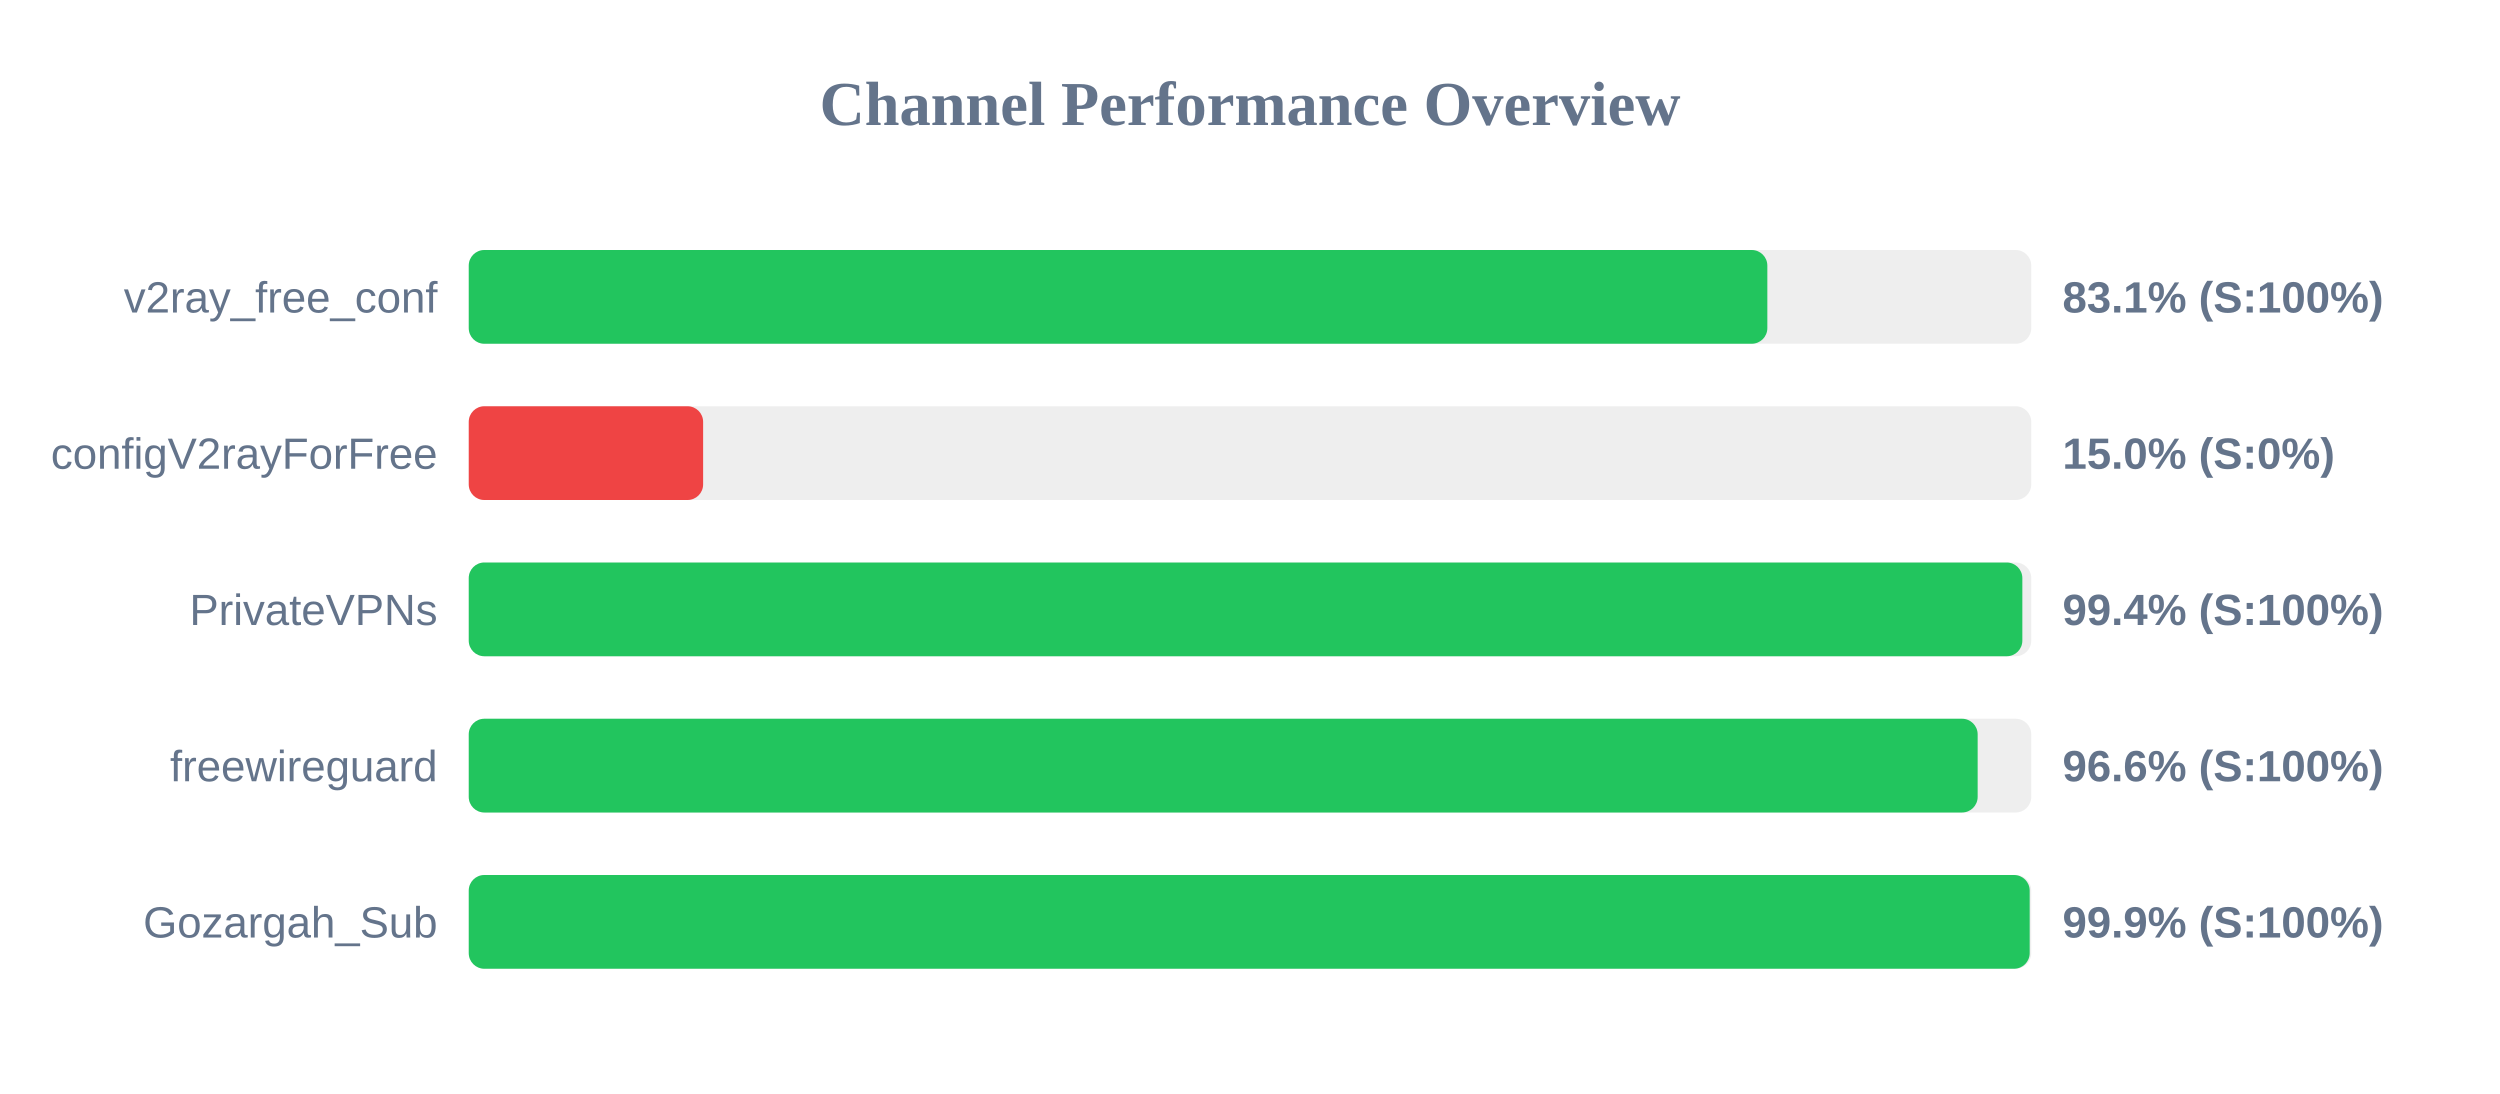
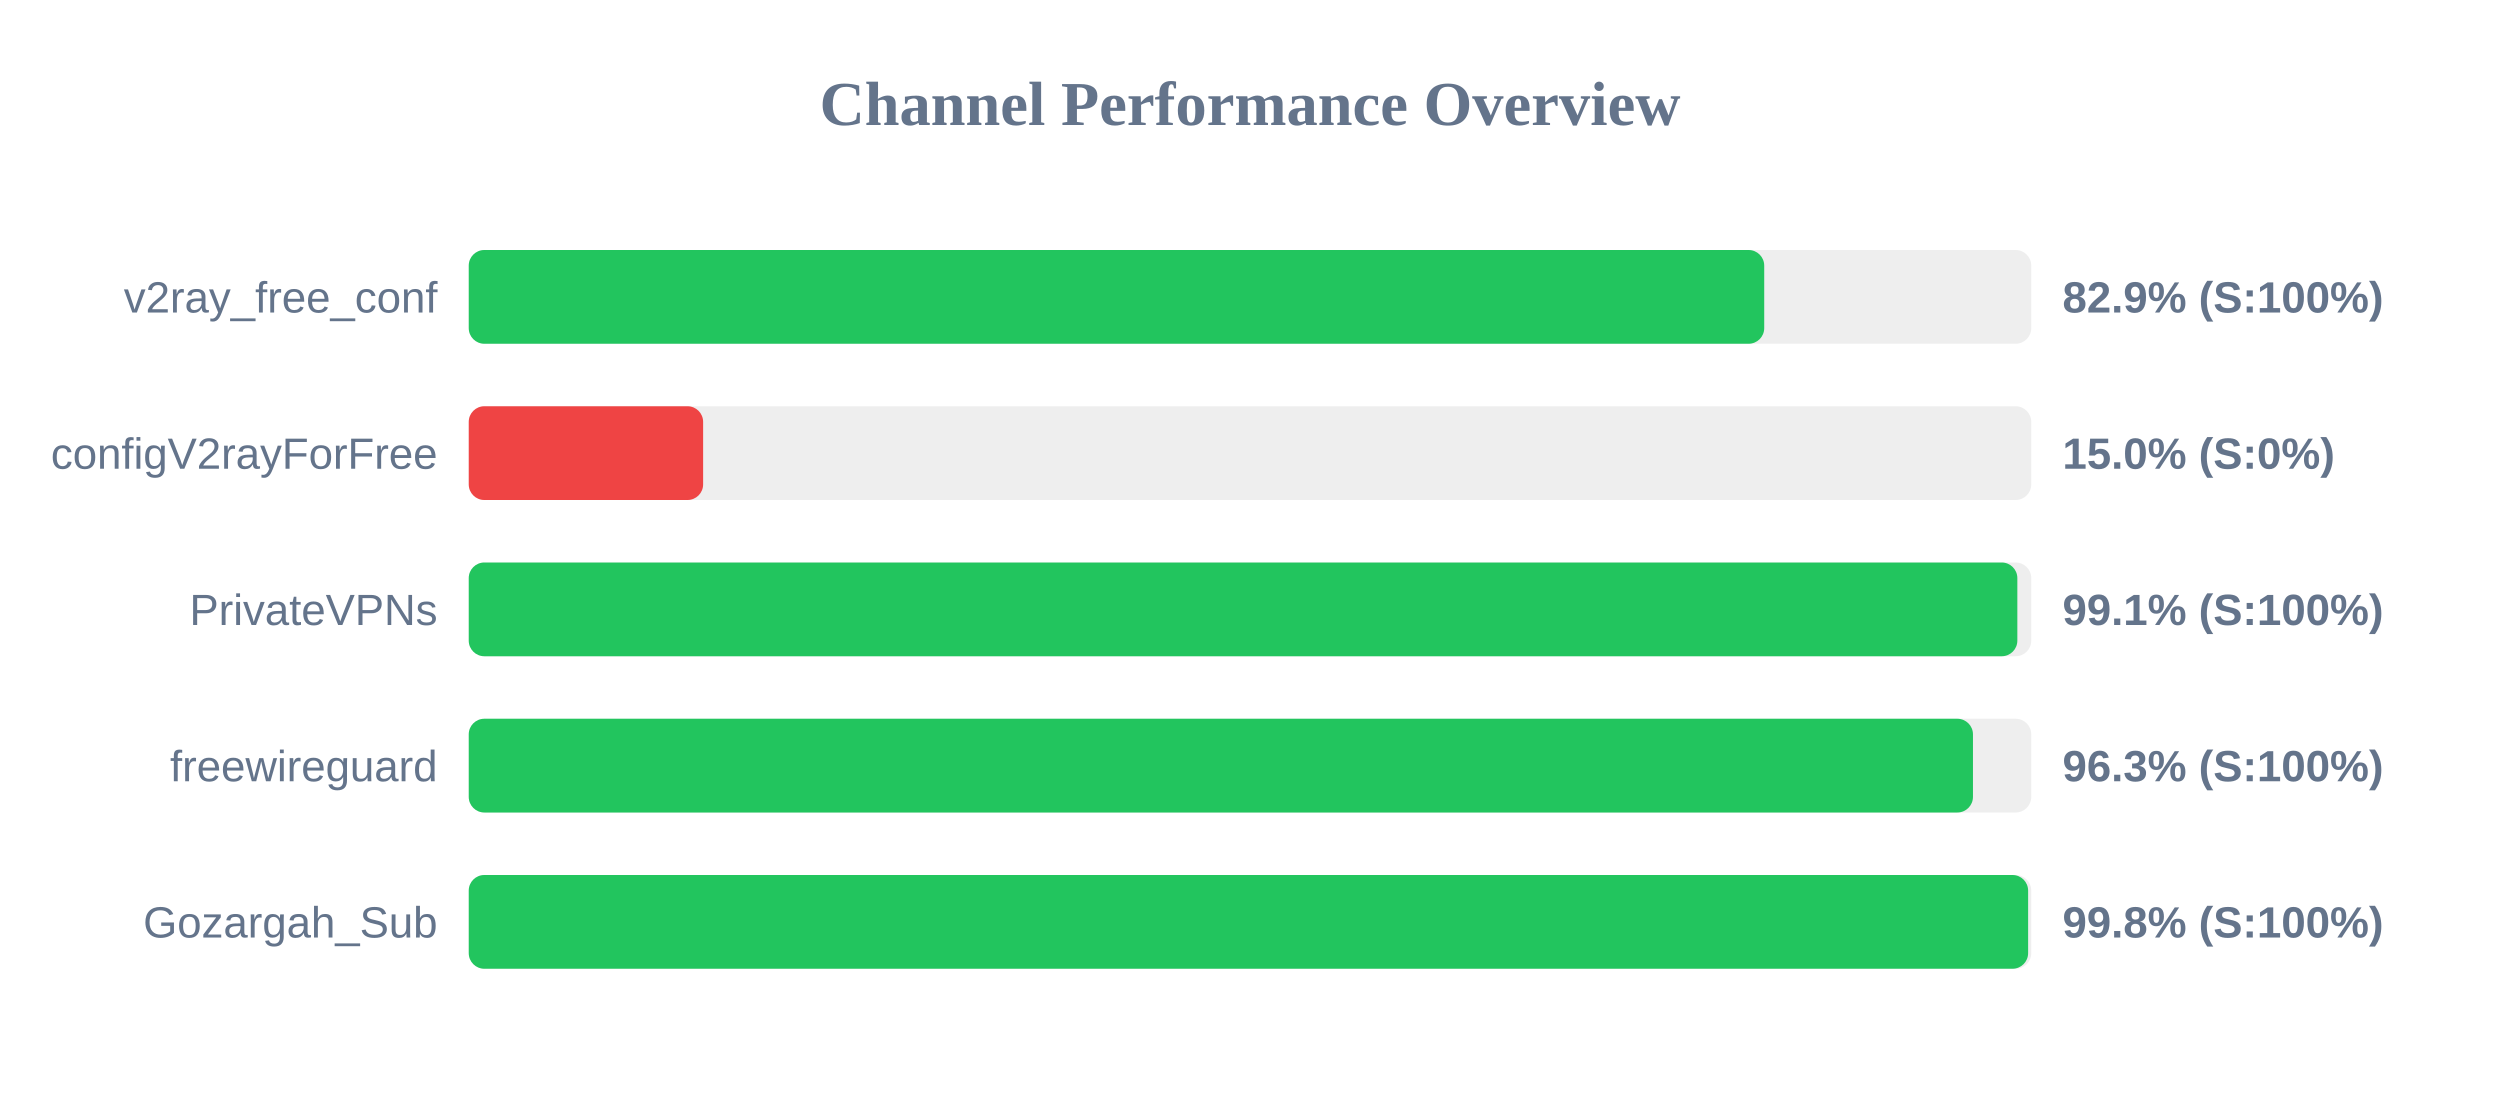
<svg xmlns="http://www.w3.org/2000/svg" width="800" height="350" version="1.1">
  <style>
        .row { font: 14px Arial; fill: #64748b; }
        .score { font: bold 14px Arial; fill: #64748b; }
    </style>
  <text x="400" y="40" text-anchor="middle" font-size="20px" font-weight="bold" fill="#64748b">Channel Performance Overview</text>
  <rect x="150" y="80" width="500" height="30" fill="#eee" rx="5" />
-   <rect x="150" y="80" width="415.55" height="30" fill="#22c55e" rx="5" />
+   <rect x="150" y="80" width="414.55" height="30" fill="#22c55e" rx="5" />
  <text x="140" y="100" text-anchor="end" class="row">v2ray_free_conf</text>
-   <text x="660" y="100" text-anchor="start" class="score">83.1% (S:100%)</text>
+   <text x="660" y="100" text-anchor="start" class="score">82.9% (S:100%)</text>
  <rect x="150" y="130" width="500" height="30" fill="#eee" rx="5" />
  <rect x="150" y="130" width="75.0" height="30" fill="#ef4444" rx="5" />
  <text x="140" y="150" text-anchor="end" class="row">configV2rayForFree</text>
  <text x="660" y="150" text-anchor="start" class="score">15.0% (S:0%)</text>
  <rect x="150" y="180" width="500" height="30" fill="#eee" rx="5" />
-   <rect x="150" y="180" width="497.15" height="30" fill="#22c55e" rx="5" />
+   <rect x="150" y="180" width="495.55" height="30" fill="#22c55e" rx="5" />
  <text x="140" y="200" text-anchor="end" class="row">PrivateVPNs</text>
-   <text x="660" y="200" text-anchor="start" class="score">99.4% (S:100%)</text>
+   <text x="660" y="200" text-anchor="start" class="score">99.1% (S:100%)</text>
  <rect x="150" y="230" width="500" height="30" fill="#eee" rx="5" />
-   <rect x="150" y="230" width="482.85" height="30" fill="#22c55e" rx="5" />
+   <rect x="150" y="230" width="481.35" height="30" fill="#22c55e" rx="5" />
  <text x="140" y="250" text-anchor="end" class="row">freewireguard</text>
-   <text x="660" y="250" text-anchor="start" class="score">96.6% (S:100%)</text>
+   <text x="660" y="250" text-anchor="start" class="score">96.3% (S:100%)</text>
  <rect x="150" y="280" width="500" height="30" fill="#eee" rx="5" />
-   <rect x="150" y="280" width="499.5" height="30" fill="#22c55e" rx="5" />
+   <rect x="150" y="280" width="499.0" height="30" fill="#22c55e" rx="5" />
  <text x="140" y="300" text-anchor="end" class="row">Gozargah_Sub</text>
-   <text x="660" y="300" text-anchor="start" class="score">99.9% (S:100%)</text>
+   <text x="660" y="300" text-anchor="start" class="score">99.8% (S:100%)</text>
</svg>
